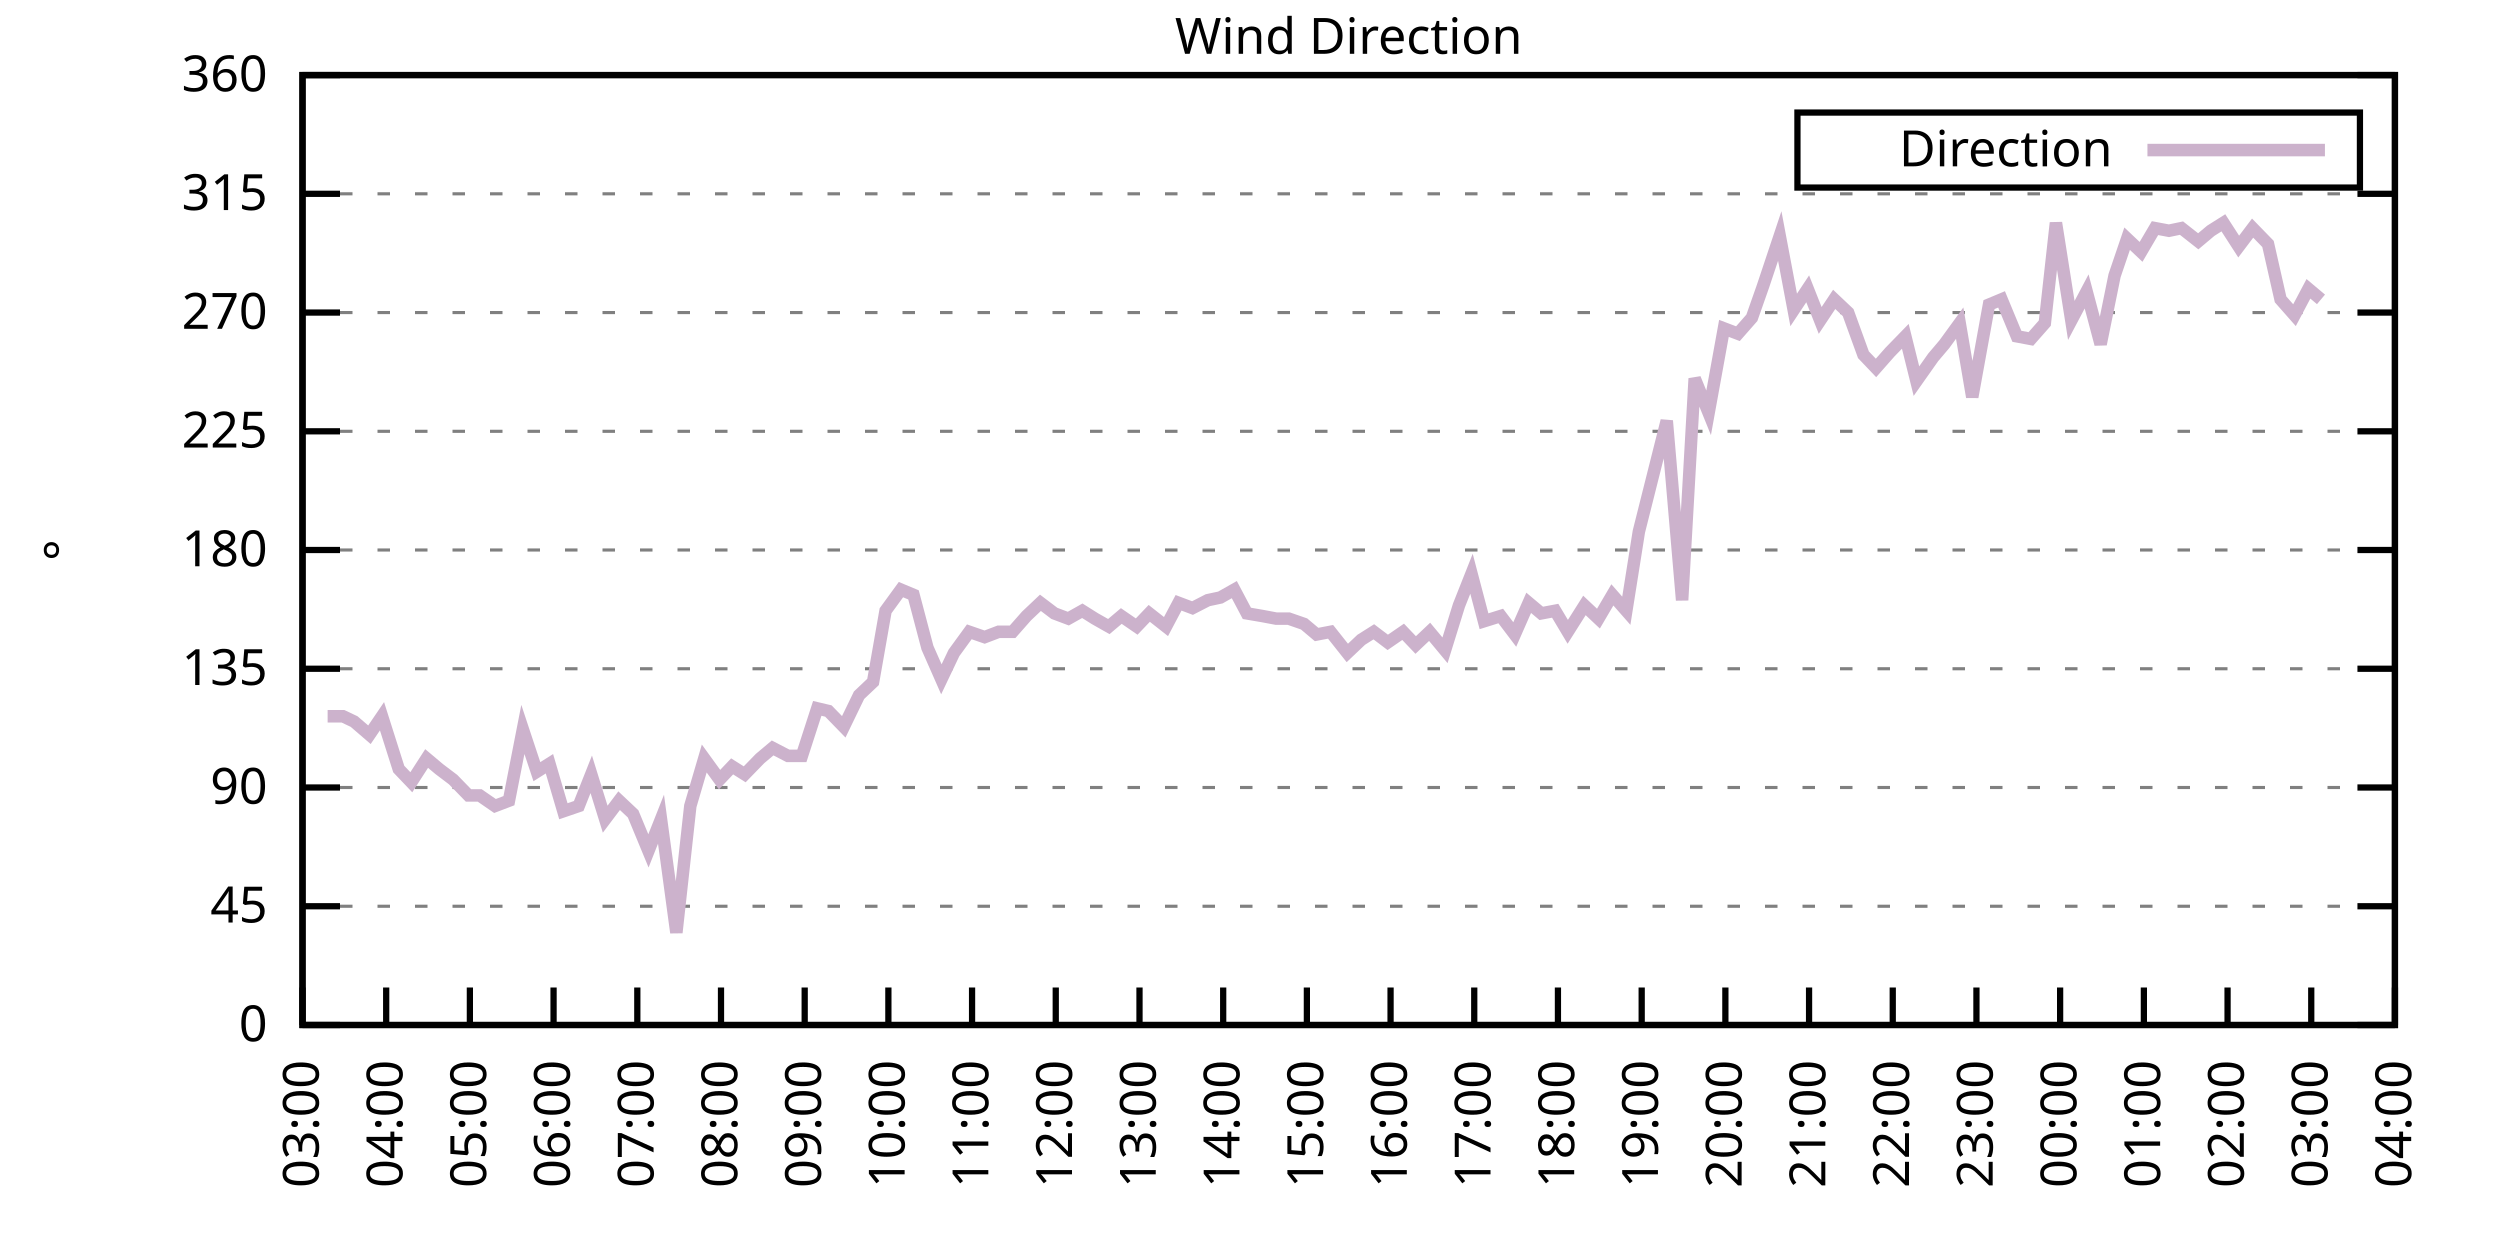
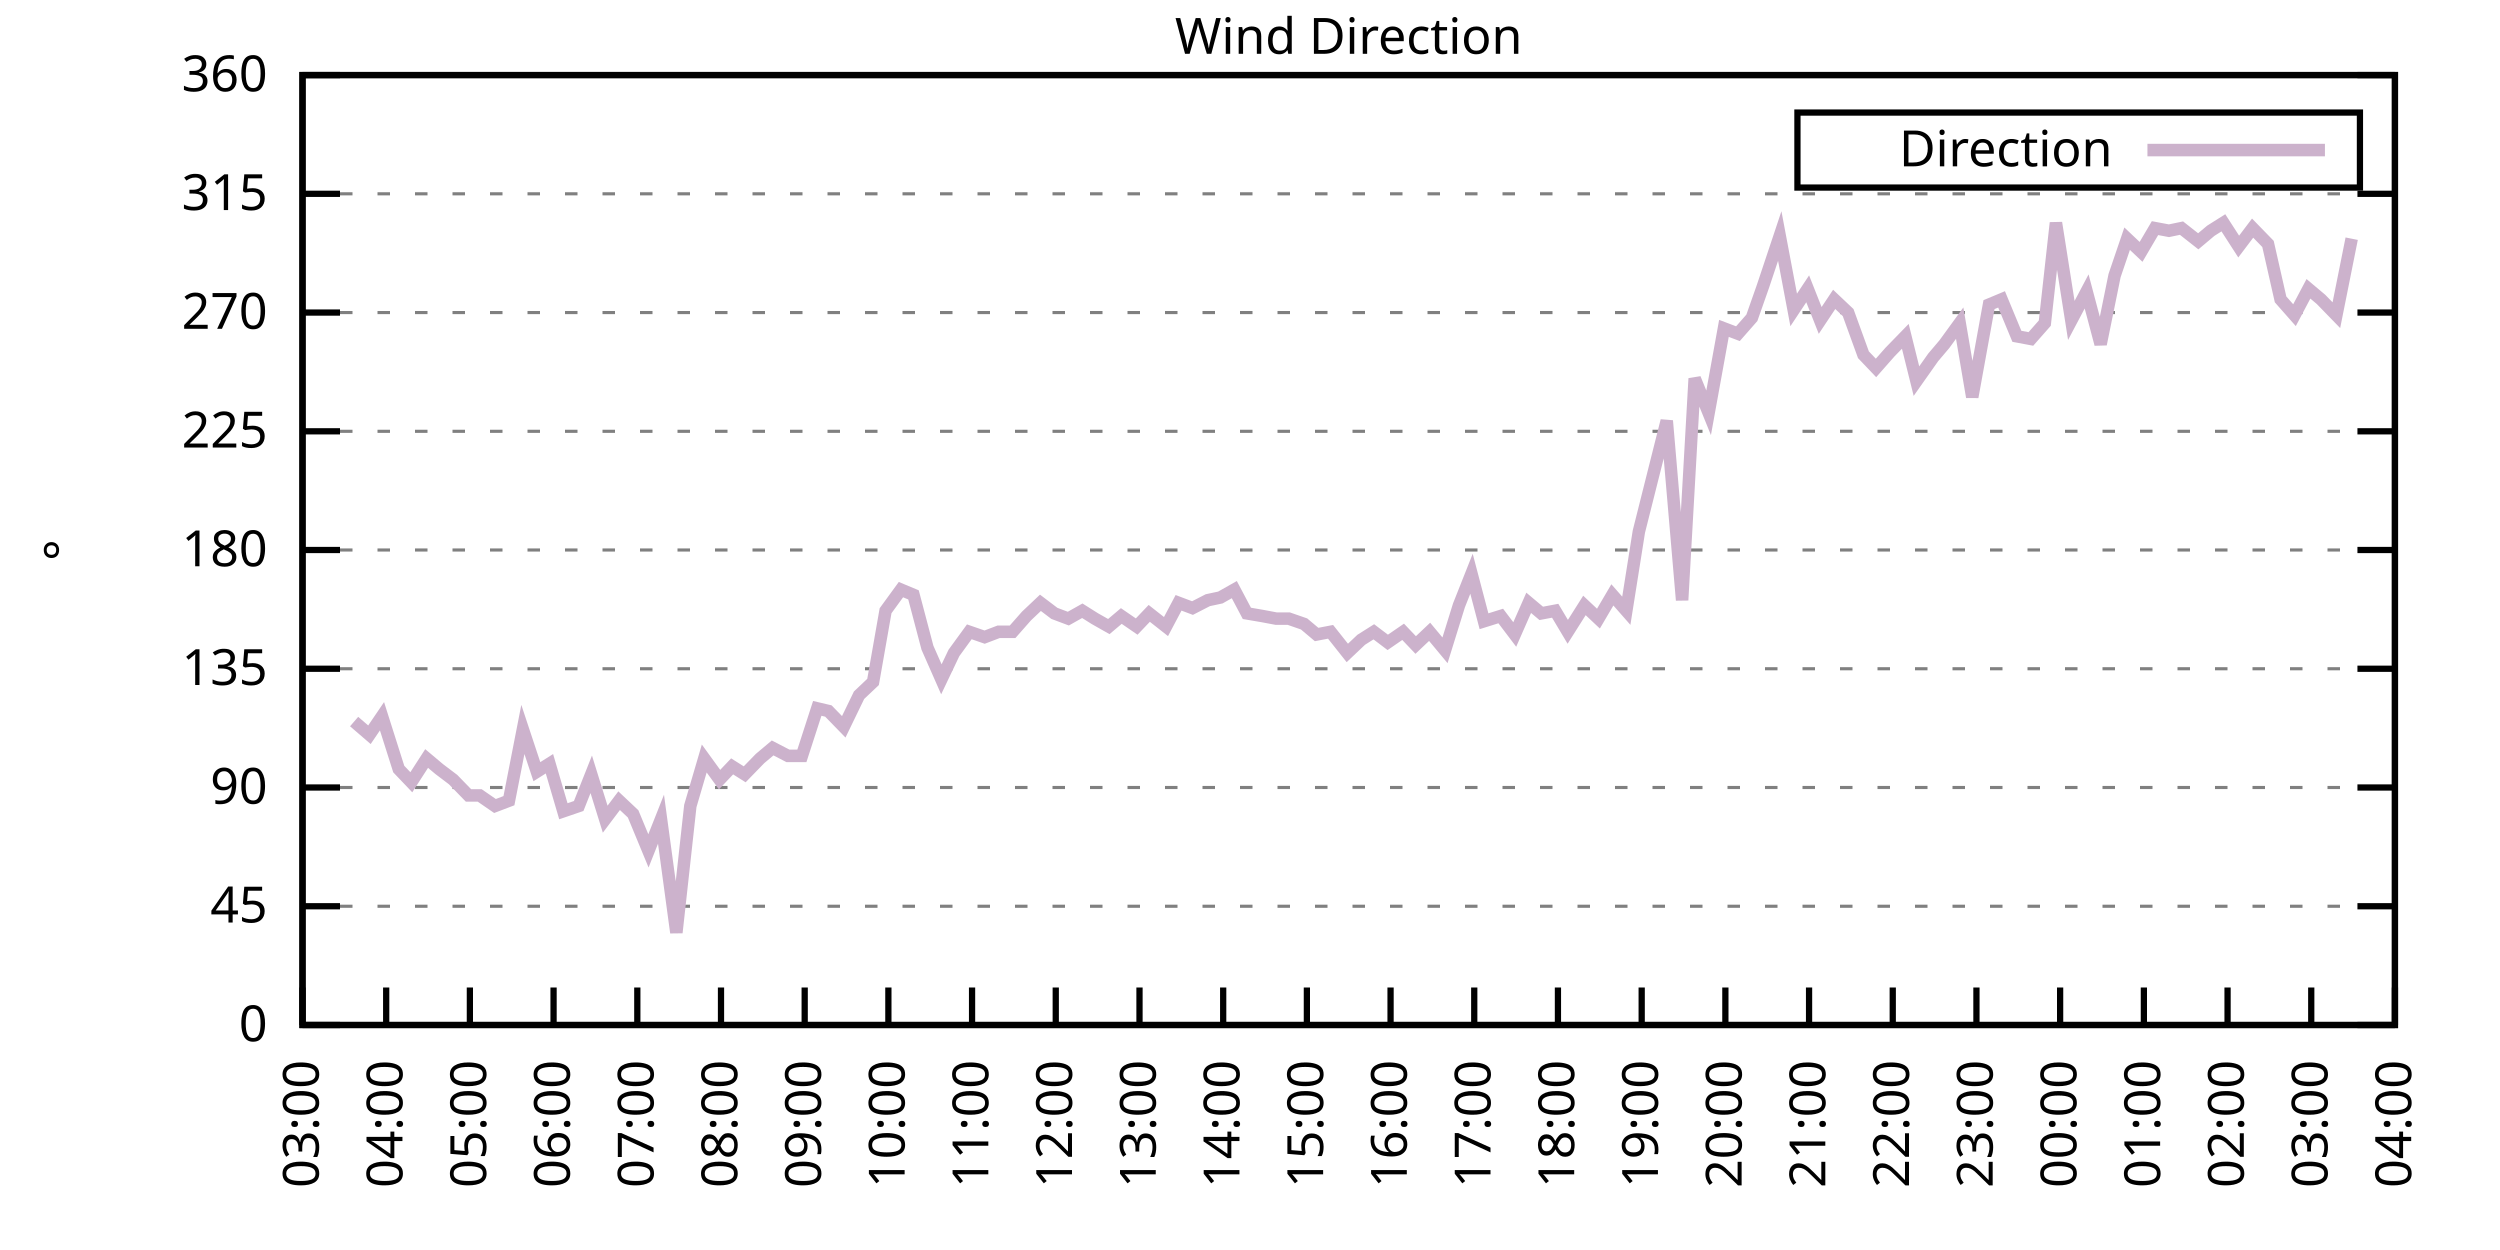
<svg xmlns="http://www.w3.org/2000/svg" xmlns:xlink="http://www.w3.org/1999/xlink" width="400" height="200" viewBox="0 0 400 200">
  <g id="gnuplot_canvas">
    <rect x="0" y="0" width="400" height="200" fill="none" />
    <defs>
      <circle id="gpDot" r="0.5" stroke-width="0.5" stroke="currentColor" />
      <path id="gpPt0" stroke-width="0.333" stroke="currentColor" d="M-1,0 h2 M0,-1 v2" />
      <path id="gpPt1" stroke-width="0.333" stroke="currentColor" d="M-1,-1 L1,1 M1,-1 L-1,1" />
      <path id="gpPt2" stroke-width="0.333" stroke="currentColor" d="M-1,0 L1,0 M0,-1 L0,1 M-1,-1 L1,1 M-1,1 L1,-1" />
      <rect id="gpPt3" stroke-width="0.333" stroke="currentColor" x="-1" y="-1" width="2" height="2" />
      <rect id="gpPt4" stroke-width="0.333" stroke="currentColor" fill="currentColor" x="-1" y="-1" width="2" height="2" />
      <circle id="gpPt5" stroke-width="0.333" stroke="currentColor" cx="0" cy="0" r="1" />
      <use xlink:href="#gpPt5" id="gpPt6" fill="currentColor" stroke="none" />
      <path id="gpPt7" stroke-width="0.333" stroke="currentColor" d="M0,-1.33 L-1.33,0.67 L1.33,0.67 z" />
      <use xlink:href="#gpPt7" id="gpPt8" fill="currentColor" stroke="none" />
      <use xlink:href="#gpPt7" id="gpPt9" stroke="currentColor" transform="rotate(180)" />
      <use xlink:href="#gpPt9" id="gpPt10" fill="currentColor" stroke="none" />
      <use xlink:href="#gpPt3" id="gpPt11" stroke="currentColor" transform="rotate(45)" />
      <use xlink:href="#gpPt11" id="gpPt12" fill="currentColor" stroke="none" />
      <path id="gpPt13" stroke-width="0.333" stroke="currentColor" d="M0,1.330 L1.265,0.411 L0.782,-1.067 L-0.782,-1.076 L-1.265,0.411 z" />
      <use xlink:href="#gpPt13" id="gpPt14" fill="currentColor" stroke="none" />
      <filter id="textbox" filterUnits="objectBoundingBox" x="0" y="0" height="1" width="1">
        <feFlood flood-color="white" flood-opacity="1" result="bgnd" />
        <feComposite in="SourceGraphic" in2="bgnd" operator="atop" />
      </filter>
      <filter id="greybox" filterUnits="objectBoundingBox" x="0" y="0" height="1" width="1">
        <feFlood flood-color="lightgrey" flood-opacity="1" result="grey" />
        <feComposite in="SourceGraphic" in2="grey" operator="atop" />
      </filter>
    </defs>
    <g fill="none" color="white" stroke="currentColor" stroke-width="1.00" stroke-linecap="butt" stroke-linejoin="miter">
</g>
    <g fill="none" color="black" stroke="currentColor" stroke-width="1.00" stroke-linecap="butt" stroke-linejoin="miter">
      <g stroke="none" shape-rendering="crispEdges">
        <polygon fill="rgb(255, 255, 255)" points="48.40,164.00 383.18,164.00 383.18,12.02 48.40,12.02 " />
      </g>
    </g>
    <g fill="none" color="black" stroke="currentColor" stroke-width="1.00" stroke-linecap="butt" stroke-linejoin="miter">
</g>
    <g fill="none" color="black" stroke="black" stroke-width="0.50" stroke-linecap="butt" stroke-linejoin="miter">
</g>
    <g fill="none" color="gray" stroke="currentColor" stroke-width="0.50" stroke-linecap="butt" stroke-linejoin="miter">
      <path stroke="gray" stroke-dasharray="2,4" class="gridline" d="M48.40,164.00 L383.19,164.00  " />
    </g>
    <g fill="none" color="gray" stroke="gray" stroke-width="1.00" stroke-linecap="butt" stroke-linejoin="miter">
</g>
    <g fill="none" color="black" stroke="currentColor" stroke-width="1.00" stroke-linecap="butt" stroke-linejoin="miter">
      <path stroke="black" d="M48.40,164.00 L54.40,164.00 M383.19,164.00 L377.19,164.00  " />
      <g transform="translate(42.80,166.60)" stroke="none" fill="black" font-family="Sans" font-size="8.00" text-anchor="end">
        <text>
          <tspan font-family="Sans"> 0</tspan>
        </text>
      </g>
    </g>
    <g fill="none" color="black" stroke="currentColor" stroke-width="1.00" stroke-linecap="butt" stroke-linejoin="miter">
</g>
    <g fill="none" color="black" stroke="black" stroke-width="0.50" stroke-linecap="butt" stroke-linejoin="miter">
</g>
    <g fill="none" color="gray" stroke="currentColor" stroke-width="0.50" stroke-linecap="butt" stroke-linejoin="miter">
      <path stroke="gray" stroke-dasharray="2,4" class="gridline" d="M48.40,145.00 L383.19,145.00  " />
    </g>
    <g fill="none" color="gray" stroke="gray" stroke-width="1.00" stroke-linecap="butt" stroke-linejoin="miter">
</g>
    <g fill="none" color="black" stroke="currentColor" stroke-width="1.00" stroke-linecap="butt" stroke-linejoin="miter">
      <path stroke="black" d="M48.40,145.00 L54.40,145.00 M383.19,145.00 L377.19,145.00  " />
      <g transform="translate(42.80,147.60)" stroke="none" fill="black" font-family="Sans" font-size="8.00" text-anchor="end">
        <text>
          <tspan font-family="Sans"> 45</tspan>
        </text>
      </g>
    </g>
    <g fill="none" color="black" stroke="currentColor" stroke-width="1.00" stroke-linecap="butt" stroke-linejoin="miter">
</g>
    <g fill="none" color="black" stroke="black" stroke-width="0.50" stroke-linecap="butt" stroke-linejoin="miter">
</g>
    <g fill="none" color="gray" stroke="currentColor" stroke-width="0.50" stroke-linecap="butt" stroke-linejoin="miter">
      <path stroke="gray" stroke-dasharray="2,4" class="gridline" d="M48.40,126.00 L383.19,126.00  " />
    </g>
    <g fill="none" color="gray" stroke="gray" stroke-width="1.00" stroke-linecap="butt" stroke-linejoin="miter">
</g>
    <g fill="none" color="black" stroke="currentColor" stroke-width="1.00" stroke-linecap="butt" stroke-linejoin="miter">
      <path stroke="black" d="M48.40,126.00 L54.40,126.00 M383.19,126.00 L377.19,126.00  " />
      <g transform="translate(42.80,128.60)" stroke="none" fill="black" font-family="Sans" font-size="8.00" text-anchor="end">
        <text>
          <tspan font-family="Sans"> 90</tspan>
        </text>
      </g>
    </g>
    <g fill="none" color="black" stroke="currentColor" stroke-width="1.00" stroke-linecap="butt" stroke-linejoin="miter">
</g>
    <g fill="none" color="black" stroke="black" stroke-width="0.50" stroke-linecap="butt" stroke-linejoin="miter">
</g>
    <g fill="none" color="gray" stroke="currentColor" stroke-width="0.50" stroke-linecap="butt" stroke-linejoin="miter">
      <path stroke="gray" stroke-dasharray="2,4" class="gridline" d="M48.40,107.00 L383.19,107.00  " />
    </g>
    <g fill="none" color="gray" stroke="gray" stroke-width="1.00" stroke-linecap="butt" stroke-linejoin="miter">
</g>
    <g fill="none" color="black" stroke="currentColor" stroke-width="1.00" stroke-linecap="butt" stroke-linejoin="miter">
      <path stroke="black" d="M48.40,107.00 L54.40,107.00 M383.19,107.00 L377.19,107.00  " />
      <g transform="translate(42.80,109.60)" stroke="none" fill="black" font-family="Sans" font-size="8.00" text-anchor="end">
        <text>
          <tspan font-family="Sans"> 135</tspan>
        </text>
      </g>
    </g>
    <g fill="none" color="black" stroke="currentColor" stroke-width="1.00" stroke-linecap="butt" stroke-linejoin="miter">
</g>
    <g fill="none" color="black" stroke="black" stroke-width="0.50" stroke-linecap="butt" stroke-linejoin="miter">
</g>
    <g fill="none" color="gray" stroke="currentColor" stroke-width="0.50" stroke-linecap="butt" stroke-linejoin="miter">
      <path stroke="gray" stroke-dasharray="2,4" class="gridline" d="M48.40,88.00 L383.19,88.00  " />
    </g>
    <g fill="none" color="gray" stroke="gray" stroke-width="1.00" stroke-linecap="butt" stroke-linejoin="miter">
</g>
    <g fill="none" color="black" stroke="currentColor" stroke-width="1.00" stroke-linecap="butt" stroke-linejoin="miter">
      <path stroke="black" d="M48.40,88.00 L54.40,88.00 M383.19,88.00 L377.19,88.00  " />
      <g transform="translate(42.80,90.60)" stroke="none" fill="black" font-family="Sans" font-size="8.00" text-anchor="end">
        <text>
          <tspan font-family="Sans"> 180</tspan>
        </text>
      </g>
    </g>
    <g fill="none" color="black" stroke="currentColor" stroke-width="1.00" stroke-linecap="butt" stroke-linejoin="miter">
</g>
    <g fill="none" color="black" stroke="black" stroke-width="0.50" stroke-linecap="butt" stroke-linejoin="miter">
</g>
    <g fill="none" color="gray" stroke="currentColor" stroke-width="0.50" stroke-linecap="butt" stroke-linejoin="miter">
      <path stroke="gray" stroke-dasharray="2,4" class="gridline" d="M48.40,69.01 L383.19,69.01  " />
    </g>
    <g fill="none" color="gray" stroke="gray" stroke-width="1.00" stroke-linecap="butt" stroke-linejoin="miter">
</g>
    <g fill="none" color="black" stroke="currentColor" stroke-width="1.00" stroke-linecap="butt" stroke-linejoin="miter">
      <path stroke="black" d="M48.40,69.01 L54.40,69.01 M383.19,69.01 L377.19,69.01  " />
      <g transform="translate(42.80,71.61)" stroke="none" fill="black" font-family="Sans" font-size="8.00" text-anchor="end">
        <text>
          <tspan font-family="Sans"> 225</tspan>
        </text>
      </g>
    </g>
    <g fill="none" color="black" stroke="currentColor" stroke-width="1.00" stroke-linecap="butt" stroke-linejoin="miter">
</g>
    <g fill="none" color="black" stroke="black" stroke-width="0.50" stroke-linecap="butt" stroke-linejoin="miter">
</g>
    <g fill="none" color="gray" stroke="currentColor" stroke-width="0.50" stroke-linecap="butt" stroke-linejoin="miter">
      <path stroke="gray" stroke-dasharray="2,4" class="gridline" d="M48.40,50.01 L383.19,50.01  " />
    </g>
    <g fill="none" color="gray" stroke="gray" stroke-width="1.00" stroke-linecap="butt" stroke-linejoin="miter">
</g>
    <g fill="none" color="black" stroke="currentColor" stroke-width="1.00" stroke-linecap="butt" stroke-linejoin="miter">
      <path stroke="black" d="M48.40,50.01 L54.40,50.01 M383.19,50.01 L377.19,50.01  " />
      <g transform="translate(42.80,52.61)" stroke="none" fill="black" font-family="Sans" font-size="8.00" text-anchor="end">
        <text>
          <tspan font-family="Sans"> 270</tspan>
        </text>
      </g>
    </g>
    <g fill="none" color="black" stroke="currentColor" stroke-width="1.00" stroke-linecap="butt" stroke-linejoin="miter">
</g>
    <g fill="none" color="black" stroke="black" stroke-width="0.50" stroke-linecap="butt" stroke-linejoin="miter">
</g>
    <g fill="none" color="gray" stroke="currentColor" stroke-width="0.50" stroke-linecap="butt" stroke-linejoin="miter">
      <path stroke="gray" stroke-dasharray="2,4" class="gridline" d="M48.40,31.01 L383.19,31.01  " />
    </g>
    <g fill="none" color="gray" stroke="gray" stroke-width="1.00" stroke-linecap="butt" stroke-linejoin="miter">
</g>
    <g fill="none" color="black" stroke="currentColor" stroke-width="1.00" stroke-linecap="butt" stroke-linejoin="miter">
      <path stroke="black" d="M48.40,31.01 L54.40,31.01 M383.19,31.01 L377.19,31.01  " />
      <g transform="translate(42.80,33.61)" stroke="none" fill="black" font-family="Sans" font-size="8.00" text-anchor="end">
        <text>
          <tspan font-family="Sans"> 315</tspan>
        </text>
      </g>
    </g>
    <g fill="none" color="black" stroke="currentColor" stroke-width="1.00" stroke-linecap="butt" stroke-linejoin="miter">
</g>
    <g fill="none" color="black" stroke="black" stroke-width="0.50" stroke-linecap="butt" stroke-linejoin="miter">
</g>
    <g fill="none" color="gray" stroke="currentColor" stroke-width="0.50" stroke-linecap="butt" stroke-linejoin="miter">
      <path stroke="gray" stroke-dasharray="2,4" class="gridline" d="M48.40,12.01 L383.19,12.01  " />
    </g>
    <g fill="none" color="gray" stroke="gray" stroke-width="1.00" stroke-linecap="butt" stroke-linejoin="miter">
</g>
    <g fill="none" color="black" stroke="currentColor" stroke-width="1.00" stroke-linecap="butt" stroke-linejoin="miter">
      <path stroke="black" d="M48.40,12.01 L54.40,12.01 M383.19,12.01 L377.19,12.01  " />
      <g transform="translate(42.80,14.61)" stroke="none" fill="black" font-family="Sans" font-size="8.00" text-anchor="end">
        <text>
          <tspan font-family="Sans"> 360</tspan>
        </text>
      </g>
    </g>
    <g fill="none" color="black" stroke="currentColor" stroke-width="1.00" stroke-linecap="butt" stroke-linejoin="miter">
      <path stroke="black" d="M48.40,164.00 L48.40,158.00  " />
      <g transform="translate(51.00,169.60) rotate(270.00)" stroke="none" fill="black" font-family="Sans" font-size="8.00" text-anchor="end">
        <text>
          <tspan font-family="Sans">03:00</tspan>
        </text>
      </g>
    </g>
    <g fill="none" color="black" stroke="currentColor" stroke-width="1.00" stroke-linecap="butt" stroke-linejoin="miter">
      <path stroke="black" d="M61.79,164.00 L61.79,158.00  " />
      <g transform="translate(64.39,169.60) rotate(270.00)" stroke="none" fill="black" font-family="Sans" font-size="8.00" text-anchor="end">
        <text>
          <tspan font-family="Sans">04:00</tspan>
        </text>
      </g>
    </g>
    <g fill="none" color="black" stroke="currentColor" stroke-width="1.00" stroke-linecap="butt" stroke-linejoin="miter">
      <path stroke="black" d="M75.18,164.00 L75.18,158.00  " />
      <g transform="translate(77.78,169.60) rotate(270.00)" stroke="none" fill="black" font-family="Sans" font-size="8.00" text-anchor="end">
        <text>
          <tspan font-family="Sans">05:00</tspan>
        </text>
      </g>
    </g>
    <g fill="none" color="black" stroke="currentColor" stroke-width="1.00" stroke-linecap="butt" stroke-linejoin="miter">
      <path stroke="black" d="M88.57,164.00 L88.57,158.00  " />
      <g transform="translate(91.17,169.60) rotate(270.00)" stroke="none" fill="black" font-family="Sans" font-size="8.00" text-anchor="end">
        <text>
          <tspan font-family="Sans">06:00</tspan>
        </text>
      </g>
    </g>
    <g fill="none" color="black" stroke="currentColor" stroke-width="1.00" stroke-linecap="butt" stroke-linejoin="miter">
      <path stroke="black" d="M101.97,164.00 L101.97,158.00  " />
      <g transform="translate(104.57,169.60) rotate(270.00)" stroke="none" fill="black" font-family="Sans" font-size="8.00" text-anchor="end">
        <text>
          <tspan font-family="Sans">07:00</tspan>
        </text>
      </g>
    </g>
    <g fill="none" color="black" stroke="currentColor" stroke-width="1.00" stroke-linecap="butt" stroke-linejoin="miter">
      <path stroke="black" d="M115.36,164.00 L115.36,158.00  " />
      <g transform="translate(117.96,169.60) rotate(270.00)" stroke="none" fill="black" font-family="Sans" font-size="8.00" text-anchor="end">
        <text>
          <tspan font-family="Sans">08:00</tspan>
        </text>
      </g>
    </g>
    <g fill="none" color="black" stroke="currentColor" stroke-width="1.00" stroke-linecap="butt" stroke-linejoin="miter">
      <path stroke="black" d="M128.75,164.00 L128.75,158.00  " />
      <g transform="translate(131.35,169.60) rotate(270.00)" stroke="none" fill="black" font-family="Sans" font-size="8.00" text-anchor="end">
        <text>
          <tspan font-family="Sans">09:00</tspan>
        </text>
      </g>
    </g>
    <g fill="none" color="black" stroke="currentColor" stroke-width="1.00" stroke-linecap="butt" stroke-linejoin="miter">
      <path stroke="black" d="M142.14,164.00 L142.14,158.00  " />
      <g transform="translate(144.74,169.60) rotate(270.00)" stroke="none" fill="black" font-family="Sans" font-size="8.00" text-anchor="end">
        <text>
          <tspan font-family="Sans">10:00</tspan>
        </text>
      </g>
    </g>
    <g fill="none" color="black" stroke="currentColor" stroke-width="1.00" stroke-linecap="butt" stroke-linejoin="miter">
      <path stroke="black" d="M155.53,164.00 L155.53,158.00  " />
      <g transform="translate(158.13,169.60) rotate(270.00)" stroke="none" fill="black" font-family="Sans" font-size="8.00" text-anchor="end">
        <text>
          <tspan font-family="Sans">11:00</tspan>
        </text>
      </g>
    </g>
    <g fill="none" color="black" stroke="currentColor" stroke-width="1.00" stroke-linecap="butt" stroke-linejoin="miter">
      <path stroke="black" d="M168.92,164.00 L168.92,158.00  " />
      <g transform="translate(171.52,169.60) rotate(270.00)" stroke="none" fill="black" font-family="Sans" font-size="8.00" text-anchor="end">
        <text>
          <tspan font-family="Sans">12:00</tspan>
        </text>
      </g>
    </g>
    <g fill="none" color="black" stroke="currentColor" stroke-width="1.00" stroke-linecap="butt" stroke-linejoin="miter">
      <path stroke="black" d="M182.32,164.00 L182.32,158.00  " />
      <g transform="translate(184.92,169.60) rotate(270.00)" stroke="none" fill="black" font-family="Sans" font-size="8.00" text-anchor="end">
        <text>
          <tspan font-family="Sans">13:00</tspan>
        </text>
      </g>
    </g>
    <g fill="none" color="black" stroke="currentColor" stroke-width="1.00" stroke-linecap="butt" stroke-linejoin="miter">
      <path stroke="black" d="M195.71,164.00 L195.71,158.00  " />
      <g transform="translate(198.31,169.60) rotate(270.00)" stroke="none" fill="black" font-family="Sans" font-size="8.00" text-anchor="end">
        <text>
          <tspan font-family="Sans">14:00</tspan>
        </text>
      </g>
    </g>
    <g fill="none" color="black" stroke="currentColor" stroke-width="1.00" stroke-linecap="butt" stroke-linejoin="miter">
      <path stroke="black" d="M209.10,164.00 L209.10,158.00  " />
      <g transform="translate(211.70,169.60) rotate(270.00)" stroke="none" fill="black" font-family="Sans" font-size="8.00" text-anchor="end">
        <text>
          <tspan font-family="Sans">15:00</tspan>
        </text>
      </g>
    </g>
    <g fill="none" color="black" stroke="currentColor" stroke-width="1.00" stroke-linecap="butt" stroke-linejoin="miter">
      <path stroke="black" d="M222.49,164.00 L222.49,158.00  " />
      <g transform="translate(225.09,169.60) rotate(270.00)" stroke="none" fill="black" font-family="Sans" font-size="8.00" text-anchor="end">
        <text>
          <tspan font-family="Sans">16:00</tspan>
        </text>
      </g>
    </g>
    <g fill="none" color="black" stroke="currentColor" stroke-width="1.00" stroke-linecap="butt" stroke-linejoin="miter">
      <path stroke="black" d="M235.88,164.00 L235.88,158.00  " />
      <g transform="translate(238.48,169.60) rotate(270.00)" stroke="none" fill="black" font-family="Sans" font-size="8.00" text-anchor="end">
        <text>
          <tspan font-family="Sans">17:00</tspan>
        </text>
      </g>
    </g>
    <g fill="none" color="black" stroke="currentColor" stroke-width="1.00" stroke-linecap="butt" stroke-linejoin="miter">
      <path stroke="black" d="M249.27,164.00 L249.27,158.00  " />
      <g transform="translate(251.87,169.60) rotate(270.00)" stroke="none" fill="black" font-family="Sans" font-size="8.00" text-anchor="end">
        <text>
          <tspan font-family="Sans">18:00</tspan>
        </text>
      </g>
    </g>
    <g fill="none" color="black" stroke="currentColor" stroke-width="1.00" stroke-linecap="butt" stroke-linejoin="miter">
      <path stroke="black" d="M262.67,164.00 L262.67,158.00  " />
      <g transform="translate(265.27,169.60) rotate(270.00)" stroke="none" fill="black" font-family="Sans" font-size="8.00" text-anchor="end">
        <text>
          <tspan font-family="Sans">19:00</tspan>
        </text>
      </g>
    </g>
    <g fill="none" color="black" stroke="currentColor" stroke-width="1.00" stroke-linecap="butt" stroke-linejoin="miter">
      <path stroke="black" d="M276.06,164.00 L276.06,158.00  " />
      <g transform="translate(278.66,169.60) rotate(270.00)" stroke="none" fill="black" font-family="Sans" font-size="8.00" text-anchor="end">
        <text>
          <tspan font-family="Sans">20:00</tspan>
        </text>
      </g>
    </g>
    <g fill="none" color="black" stroke="currentColor" stroke-width="1.00" stroke-linecap="butt" stroke-linejoin="miter">
      <path stroke="black" d="M289.45,164.00 L289.45,158.00  " />
      <g transform="translate(292.05,169.60) rotate(270.00)" stroke="none" fill="black" font-family="Sans" font-size="8.00" text-anchor="end">
        <text>
          <tspan font-family="Sans">21:00</tspan>
        </text>
      </g>
    </g>
    <g fill="none" color="black" stroke="currentColor" stroke-width="1.00" stroke-linecap="butt" stroke-linejoin="miter">
      <path stroke="black" d="M302.84,164.00 L302.84,158.00  " />
      <g transform="translate(305.44,169.60) rotate(270.00)" stroke="none" fill="black" font-family="Sans" font-size="8.00" text-anchor="end">
        <text>
          <tspan font-family="Sans">22:00</tspan>
        </text>
      </g>
    </g>
    <g fill="none" color="black" stroke="currentColor" stroke-width="1.00" stroke-linecap="butt" stroke-linejoin="miter">
      <path stroke="black" d="M316.23,164.00 L316.23,158.00  " />
      <g transform="translate(318.83,169.60) rotate(270.00)" stroke="none" fill="black" font-family="Sans" font-size="8.00" text-anchor="end">
        <text>
          <tspan font-family="Sans">23:00</tspan>
        </text>
      </g>
    </g>
    <g fill="none" color="black" stroke="currentColor" stroke-width="1.00" stroke-linecap="butt" stroke-linejoin="miter">
      <path stroke="black" d="M329.62,164.00 L329.62,158.00  " />
      <g transform="translate(332.22,169.60) rotate(270.00)" stroke="none" fill="black" font-family="Sans" font-size="8.00" text-anchor="end">
        <text>
          <tspan font-family="Sans">00:00</tspan>
        </text>
      </g>
    </g>
    <g fill="none" color="black" stroke="currentColor" stroke-width="1.00" stroke-linecap="butt" stroke-linejoin="miter">
      <path stroke="black" d="M343.02,164.00 L343.02,158.00  " />
      <g transform="translate(345.62,169.60) rotate(270.00)" stroke="none" fill="black" font-family="Sans" font-size="8.00" text-anchor="end">
        <text>
          <tspan font-family="Sans">01:00</tspan>
        </text>
      </g>
    </g>
    <g fill="none" color="black" stroke="currentColor" stroke-width="1.00" stroke-linecap="butt" stroke-linejoin="miter">
      <path stroke="black" d="M356.41,164.00 L356.41,158.00  " />
      <g transform="translate(359.01,169.60) rotate(270.00)" stroke="none" fill="black" font-family="Sans" font-size="8.00" text-anchor="end">
        <text>
          <tspan font-family="Sans">02:00</tspan>
        </text>
      </g>
    </g>
    <g fill="none" color="black" stroke="currentColor" stroke-width="1.00" stroke-linecap="butt" stroke-linejoin="miter">
      <path stroke="black" d="M369.80,164.00 L369.80,158.00  " />
      <g transform="translate(372.40,169.60) rotate(270.00)" stroke="none" fill="black" font-family="Sans" font-size="8.00" text-anchor="end">
        <text>
          <tspan font-family="Sans">03:00</tspan>
        </text>
      </g>
    </g>
    <g fill="none" color="black" stroke="currentColor" stroke-width="1.00" stroke-linecap="butt" stroke-linejoin="miter">
      <path stroke="black" d="M383.19,164.00 L383.19,158.00  " />
      <g transform="translate(385.79,169.60) rotate(270.00)" stroke="none" fill="black" font-family="Sans" font-size="8.00" text-anchor="end">
        <text>
          <tspan font-family="Sans">04:00</tspan>
        </text>
      </g>
    </g>
    <g fill="none" color="black" stroke="currentColor" stroke-width="1.00" stroke-linecap="butt" stroke-linejoin="miter">
</g>
    <g fill="none" color="black" stroke="currentColor" stroke-width="1.00" stroke-linecap="butt" stroke-linejoin="miter">
      <path stroke="black" d="M48.40,12.01 L48.40,164.00 L383.19,164.00 L383.19,12.01 L48.40,12.01 Z  " />
    </g>
    <g fill="none" color="black" stroke="currentColor" stroke-width="1.00" stroke-linecap="butt" stroke-linejoin="miter">
</g>
    <g fill="none" color="black" stroke="currentColor" stroke-width="1.00" stroke-linecap="butt" stroke-linejoin="miter">
      <path stroke="black" d="M287.59,30.01 L287.59,18.01 L377.59,18.01 L377.59,30.01 L287.59,30.01 Z  " />
    </g>
    <g id="Wind_direction_plot_1">
      <g fill="none" color="white" stroke="black" stroke-width="2.00" stroke-linecap="butt" stroke-linejoin="miter">
</g>
      <g fill="none" color="black" stroke="currentColor" stroke-width="2.00" stroke-linecap="butt" stroke-linejoin="miter">
        <g transform="translate(337.99,26.61)" stroke="none" fill="black" font-family="Sans" font-size="8.00" text-anchor="end">
          <text>
            <tspan font-family="Sans">Direction</tspan>
          </text>
        </g>
      </g>
      <g fill="none" color="black" stroke="currentColor" stroke-width="2.00" stroke-linecap="butt" stroke-linejoin="miter">
-         <path stroke="rgb(204, 178, 204)" d="M343.59,24.01 L371.99,24.01 M52.42,114.60 L54.87,114.60 L56.66,115.45 L59.11,117.56 L61.12,114.60 L63.80,123.05   L65.81,125.16 L68.26,121.36 L70.27,123.05 L72.50,124.74 L74.96,127.27 L76.75,127.27 L79.20,128.96 L81.43,128.11   L83.66,116.71 L85.90,123.47 L87.91,122.20 L90.14,129.80 L92.59,128.96 L94.60,123.89 L96.83,131.07 L99.06,128.11   L101.30,130.22 L103.75,136.14 L105.76,131.07 L108.22,149.22 L110.45,128.96 L112.68,121.36 L115.13,124.74 L117.14,122.62   L119.15,123.89 L121.61,121.36 L123.62,119.67 L126.07,120.94 L128.30,120.94 L130.76,113.34 L132.54,113.76 L135.00,116.29   L137.45,111.23 L139.69,109.11 L141.69,97.72 L144.15,94.34 L146.16,95.18 L148.39,103.63 L150.62,108.69 L152.63,104.47   L155.09,101.09 L157.54,101.94 L159.77,101.09 L162.01,101.09 L164.24,98.56 L166.47,96.45 L168.70,98.14 L170.93,98.98   L173.17,97.72 L175.17,98.98 L177.41,100.25 L179.41,98.56 L181.87,100.25 L183.88,98.14 L186.56,100.25 L188.57,96.45   L190.80,97.29 L193.25,96.03 L195.26,95.60 L197.49,94.34 L199.50,98.14 L201.96,98.56 L204.19,98.98 L206.20,98.98   L208.65,99.83 L210.66,101.52 L212.89,101.09 L215.57,104.47 L217.80,102.36 L219.81,101.09 L222.04,102.78 L224.50,101.09   L226.51,103.20 L228.74,101.09 L231.20,104.05 L233.43,96.87 L235.44,91.80 L237.44,99.40 L240.12,98.56 L242.36,101.52   L244.59,96.45 L246.60,98.14 L248.83,97.72 L250.84,101.09 L253.51,96.87 L255.75,98.98 L257.98,95.18 L260.21,97.72   L262.22,85.05 L264.45,76.18 L266.68,67.32 L269.14,96.03 L271.15,60.56 L273.38,66.05 L275.83,52.54 L278.07,53.39   L280.30,50.85 L282.08,45.79 L284.76,37.76 L286.99,49.59 L289.23,46.21 L291.23,51.27 L293.47,47.90 L295.70,50.01   L298.15,56.76 L300.16,58.87 L302.39,56.34 L304.85,53.81 L306.63,60.98 L309.31,57.18 L311.10,55.07 L313.55,51.70   L315.56,63.52 L318.24,48.74 L320.25,47.90 L322.70,53.81 L324.94,54.23 L327.17,51.70 L328.95,35.65 L331.41,51.27   L333.86,46.63 L336.10,55.07 L338.33,44.10 L340.34,38.19 L342.57,40.30 L344.80,36.50 L347.03,36.92 L349.04,36.50   L351.72,38.61 L353.73,36.92 L355.74,35.65 L358.19,39.45 L360.42,36.50 L362.88,39.03 L364.89,47.90 L367.12,50.43   L369.35,46.21 L371.36,47.90  " />
+         <path stroke="rgb(204, 178, 204)" d="M343.59,24.01 L371.99,24.01 M56.66,115.45 L59.11,117.56 L61.12,114.60 L63.80,123.05 L65.81,125.16 L68.26,121.36   L70.27,123.05 L72.50,124.74 L74.96,127.27 L76.75,127.27 L79.20,128.96 L81.43,128.11 L83.66,116.71 L85.90,123.47   L87.91,122.20 L90.14,129.80 L92.59,128.96 L94.60,123.89 L96.83,131.07 L99.06,128.11 L101.30,130.22 L103.75,136.14   L105.76,131.07 L108.22,149.22 L110.45,128.96 L112.68,121.36 L115.13,124.74 L117.14,122.62 L119.15,123.89 L121.61,121.36   L123.62,119.67 L126.07,120.94 L128.30,120.94 L130.76,113.34 L132.54,113.76 L135.00,116.29 L137.45,111.23 L139.69,109.11   L141.69,97.72 L144.15,94.34 L146.16,95.18 L148.39,103.63 L150.62,108.69 L152.63,104.47 L155.09,101.09 L157.54,101.94   L159.77,101.09 L162.01,101.09 L164.24,98.56 L166.47,96.45 L168.70,98.14 L170.93,98.98 L173.17,97.72 L175.17,98.98   L177.41,100.25 L179.41,98.56 L181.87,100.25 L183.88,98.14 L186.56,100.25 L188.57,96.45 L190.80,97.29 L193.25,96.03   L195.26,95.60 L197.49,94.34 L199.50,98.14 L201.96,98.56 L204.19,98.98 L206.20,98.98 L208.65,99.83 L210.66,101.52   L212.89,101.09 L215.57,104.47 L217.80,102.36 L219.81,101.09 L222.04,102.78 L224.50,101.09 L226.51,103.20 L228.74,101.09   L231.20,104.05 L233.43,96.87 L235.44,91.80 L237.44,99.40 L240.12,98.56 L242.36,101.52 L244.59,96.45 L246.60,98.14   L248.83,97.72 L250.84,101.09 L253.51,96.87 L255.75,98.98 L257.98,95.18 L260.21,97.72 L262.22,85.05 L264.45,76.18   L266.68,67.32 L269.14,96.03 L271.15,60.56 L273.38,66.05 L275.83,52.54 L278.07,53.39 L280.30,50.85 L282.08,45.79   L284.76,37.76 L286.99,49.59 L289.23,46.21 L291.23,51.27 L293.47,47.90 L295.70,50.01 L298.15,56.76 L300.16,58.87   L302.39,56.34 L304.85,53.81 L306.63,60.98 L309.31,57.18 L311.10,55.07 L313.55,51.70 L315.56,63.52 L318.24,48.74   L320.25,47.90 L322.70,53.81 L324.94,54.23 L327.17,51.70 L328.95,35.65 L331.41,51.27 L333.86,46.63 L336.10,55.07   L338.33,44.10 L340.34,38.19 L342.57,40.30 L344.80,36.50 L347.03,36.92 L349.04,36.50 L351.72,38.61 L353.73,36.92   L355.74,35.65 L358.19,39.45 L360.42,36.50 L362.88,39.03 L364.89,47.90 L367.12,50.43 L369.35,46.21 L371.36,47.90   L373.82,50.43 L376.27,38.19  " />
      </g>
    </g>
    <g fill="none" color="black" stroke="currentColor" stroke-width="2.00" stroke-linecap="butt" stroke-linejoin="miter">
</g>
    <g fill="none" color="black" stroke="black" stroke-width="1.00" stroke-linecap="butt" stroke-linejoin="miter">
</g>
    <g fill="none" color="black" stroke="currentColor" stroke-width="1.00" stroke-linecap="butt" stroke-linejoin="miter">
      <path stroke="black" d="M48.40,12.01 L48.40,164.00 L383.19,164.00 L383.19,12.01 L48.40,12.01 Z  " />
      <g transform="translate(12.80,88.01) rotate(270.00)" stroke="none" fill="black" font-family="Sans" font-size="8.00" text-anchor="middle">
        <text>
          <tspan font-family="Sans">°</tspan>
        </text>
      </g>
    </g>
    <g fill="none" color="black" stroke="currentColor" stroke-width="1.00" stroke-linecap="butt" stroke-linejoin="miter">
</g>
    <g fill="none" color="black" stroke="currentColor" stroke-width="1.00" stroke-linecap="butt" stroke-linejoin="miter">
      <g transform="translate(215.79,8.61)" stroke="none" fill="black" font-family="Sans" font-size="8.00" text-anchor="middle">
        <text>
          <tspan font-family="Sans">Wind Direction</tspan>
        </text>
      </g>
    </g>
    <g fill="none" color="black" stroke="currentColor" stroke-width="1.00" stroke-linecap="butt" stroke-linejoin="miter">
</g>
  </g>
</svg>
